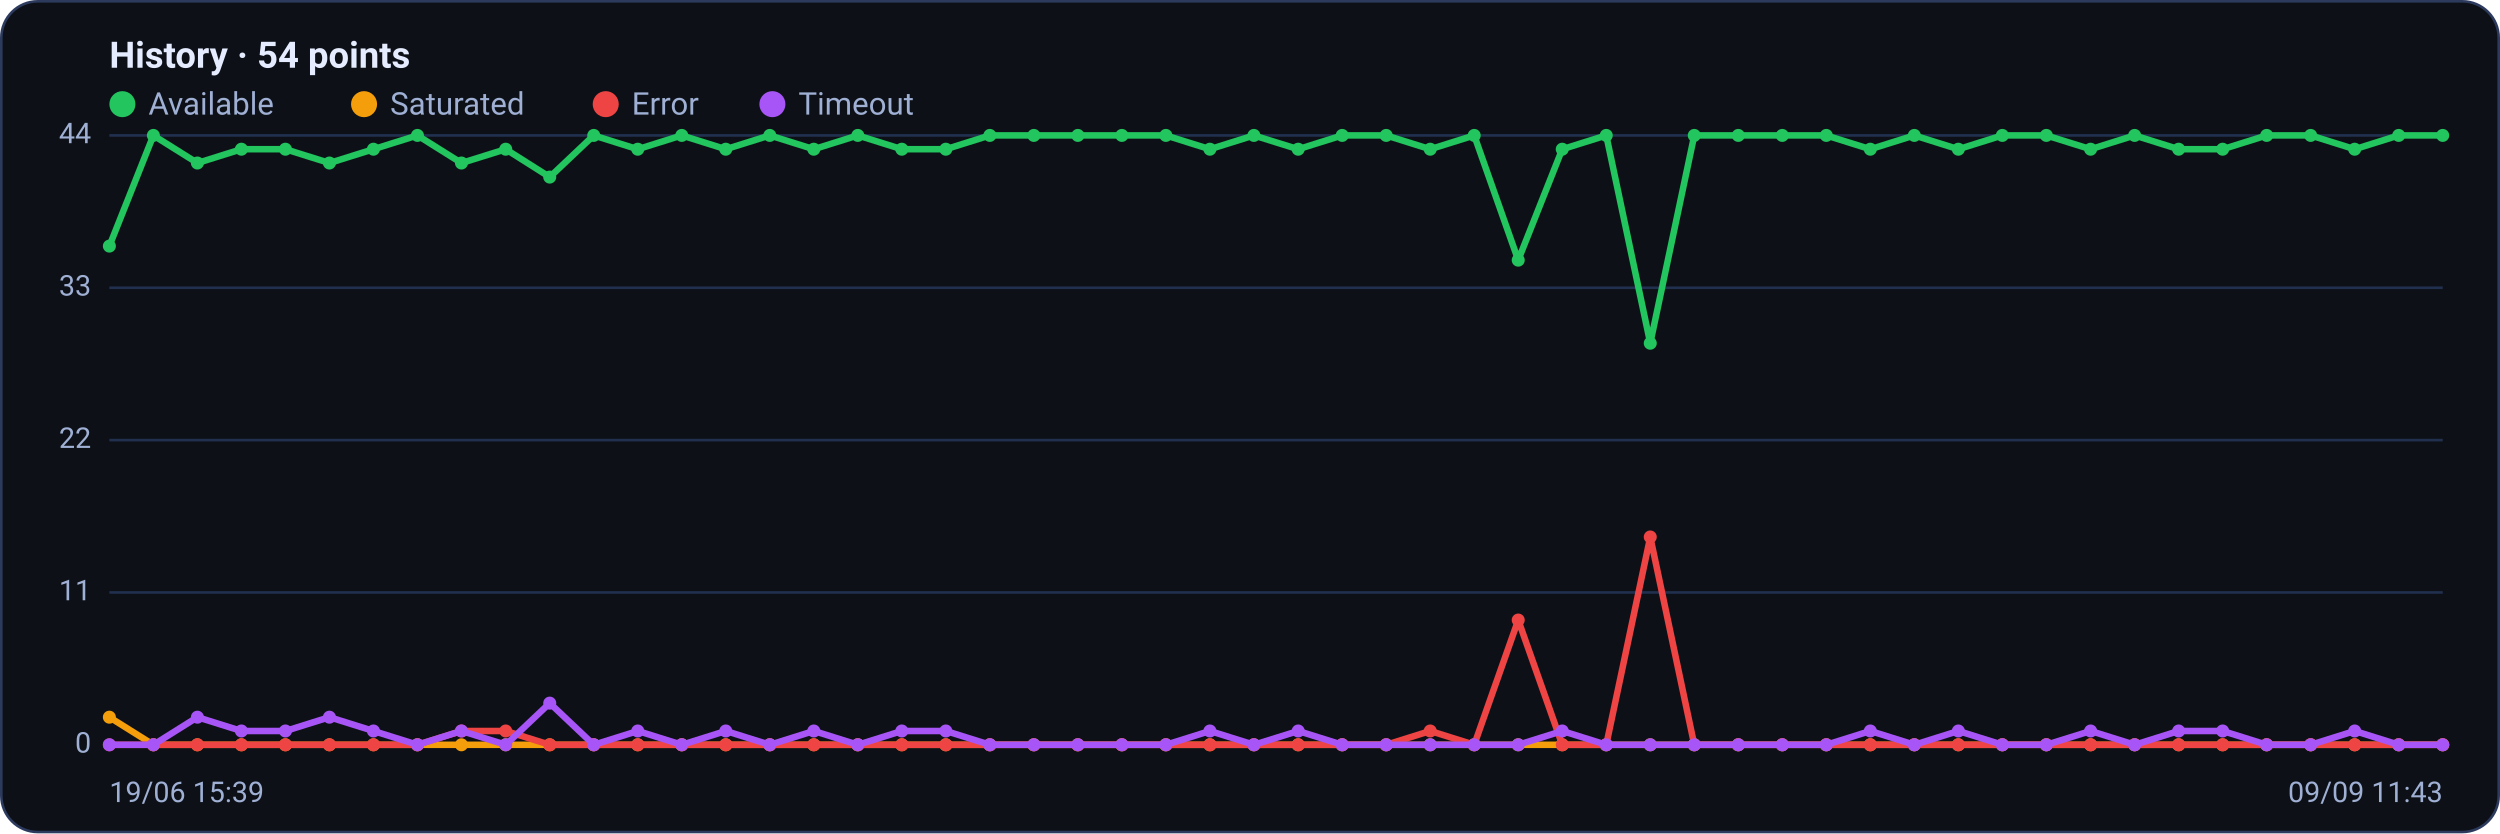
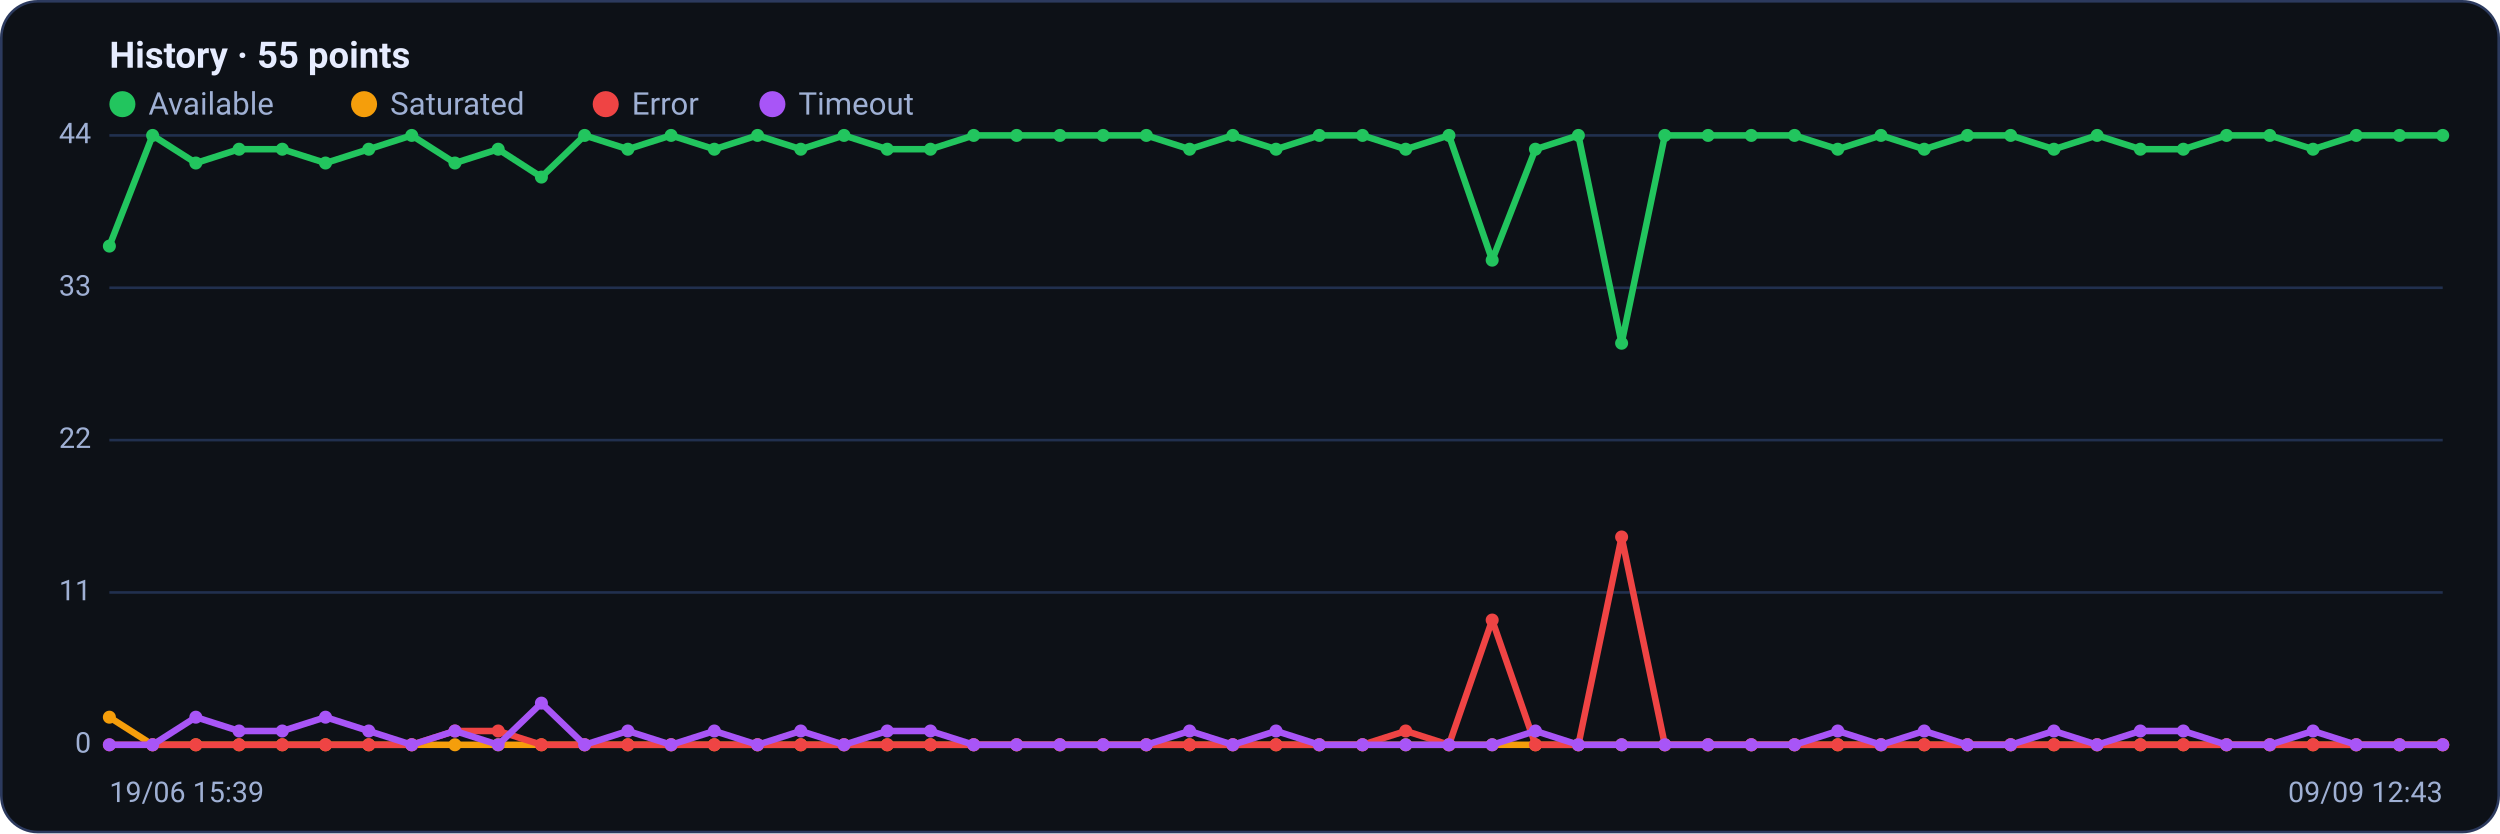
<svg xmlns="http://www.w3.org/2000/svg" viewBox="0 0 960 320" width="960" height="320" font-family="Segoe UI, system-ui, -apple-system, Roboto, Helvetica, Arial, sans-serif" role="img" aria-label="Availability history per region">
  <rect x="0.5" y="0.5" width="959" height="319" rx="14" fill="#0d1117" stroke="#2c3a5e" />
-   <text x="42" y="26" font-size="14" font-weight="600" fill="#e6ecff">History · 54 points</text>
+   <text x="42" y="26" font-size="14" font-weight="600" fill="#e6ecff">History · 55 points</text>
  <circle cx="47" cy="40" r="5" fill="#22c55e" />
  <text x="57" y="44" font-size="12" fill="#9fb0d4">Available</text>
  <circle cx="139.8" cy="40" r="5" fill="#f59e0b" />
  <text x="149.8" y="44" font-size="12" fill="#9fb0d4">Saturated</text>
  <circle cx="232.6" cy="40" r="5" fill="#ef4444" />
  <text x="242.6" y="44" font-size="12" fill="#9fb0d4">Error</text>
  <circle cx="296.6" cy="40" r="5" fill="#a855f7" />
  <text x="306.6" y="44" font-size="12" fill="#9fb0d4">Timeout</text>
  <line x1="42" y1="286.0" x2="938" y2="286.0" stroke="#21304f" stroke-width="1" />
  <text x="35" y="289.0" text-anchor="end" font-size="11" fill="#9fb0d4">0</text>
  <line x1="42" y1="227.5" x2="938" y2="227.5" stroke="#21304f" stroke-width="1" />
  <text x="35" y="230.5" text-anchor="end" font-size="11" fill="#9fb0d4">11</text>
  <line x1="42" y1="169.0" x2="938" y2="169.0" stroke="#21304f" stroke-width="1" />
  <text x="35" y="172.0" text-anchor="end" font-size="11" fill="#9fb0d4">22</text>
  <line x1="42" y1="110.5" x2="938" y2="110.5" stroke="#21304f" stroke-width="1" />
  <text x="35" y="113.5" text-anchor="end" font-size="11" fill="#9fb0d4">33</text>
  <line x1="42" y1="52.0" x2="938" y2="52.0" stroke="#21304f" stroke-width="1" />
  <text x="35" y="55.0" text-anchor="end" font-size="11" fill="#9fb0d4">44</text>
-   <polyline fill="none" stroke="#22c55e" stroke-width="2.5" stroke-linejoin="round" stroke-linecap="round" points="42.0,94.5 58.9,52.0 75.8,62.6 92.7,57.3 109.6,57.3 126.5,62.6 143.4,57.3 160.3,52.0 177.2,62.6 194.2,57.3 211.1,68.0 228.0,52.0 244.9,57.3 261.8,52.0 278.7,57.3 295.6,52.0 312.5,57.3 329.4,52.0 346.3,57.3 363.2,57.3 380.1,52.0 397.0,52.0 413.9,52.0 430.8,52.0 447.7,52.0 464.6,57.3 481.5,52.0 498.5,57.3 515.4,52.0 532.3,52.0 549.2,57.3 566.1,52.0 583.0,99.9 599.9,57.3 616.8,52.0 633.7,131.8 650.6,52.0 667.5,52.0 684.4,52.0 701.3,52.0 718.2,57.3 735.1,52.0 752.0,57.3 768.9,52.0 785.8,52.0 802.8,57.3 819.7,52.0 836.6,57.3 853.5,57.3 870.4,52.0 887.3,52.0 904.2,57.3 921.1,52.0 938.0,52.0" />
+   <polyline fill="none" stroke="#22c55e" stroke-width="2.5" stroke-linejoin="round" stroke-linecap="round" points="42.0,94.5 58.6,52.0 75.2,62.6 91.8,57.3 108.4,57.3 125.0,62.6 141.6,57.3 158.1,52.0 174.7,62.6 191.3,57.3 207.9,68.0 224.5,52.0 241.1,57.3 257.7,52.0 274.3,57.3 290.9,52.0 307.5,57.3 324.1,52.0 340.7,57.3 357.3,57.3 373.9,52.0 390.4,52.0 407.0,52.0 423.6,52.0 440.2,52.0 456.8,57.3 473.4,52.0 490.0,57.3 506.6,52.0 523.2,52.0 539.8,57.3 556.4,52.0 573.0,99.9 589.6,57.3 606.1,52.0 622.7,131.8 639.3,52.0 655.9,52.0 672.5,52.0 689.1,52.0 705.7,57.3 722.3,52.0 738.9,57.3 755.5,52.0 772.1,52.0 788.7,57.3 805.3,52.0 821.9,57.3 838.4,57.3 855.0,52.0 871.6,52.0 888.2,57.3 904.8,52.0 921.4,52.0 938.0,52.0" />
  <circle cx="42.0" cy="94.5" r="2.5" fill="#22c55e" />
-   <circle cx="58.9" cy="52.0" r="2.5" fill="#22c55e" />
-   <circle cx="75.8" cy="62.6" r="2.5" fill="#22c55e" />
-   <circle cx="92.7" cy="57.3" r="2.5" fill="#22c55e" />
-   <circle cx="109.6" cy="57.3" r="2.5" fill="#22c55e" />
-   <circle cx="126.5" cy="62.6" r="2.5" fill="#22c55e" />
-   <circle cx="143.4" cy="57.3" r="2.5" fill="#22c55e" />
-   <circle cx="160.3" cy="52.0" r="2.5" fill="#22c55e" />
-   <circle cx="177.2" cy="62.6" r="2.5" fill="#22c55e" />
-   <circle cx="194.2" cy="57.3" r="2.5" fill="#22c55e" />
-   <circle cx="211.1" cy="68.0" r="2.5" fill="#22c55e" />
-   <circle cx="228.0" cy="52.0" r="2.5" fill="#22c55e" />
-   <circle cx="244.9" cy="57.3" r="2.5" fill="#22c55e" />
-   <circle cx="261.8" cy="52.0" r="2.5" fill="#22c55e" />
-   <circle cx="278.7" cy="57.3" r="2.5" fill="#22c55e" />
-   <circle cx="295.6" cy="52.0" r="2.5" fill="#22c55e" />
-   <circle cx="312.5" cy="57.3" r="2.5" fill="#22c55e" />
-   <circle cx="329.4" cy="52.0" r="2.5" fill="#22c55e" />
-   <circle cx="346.3" cy="57.3" r="2.5" fill="#22c55e" />
-   <circle cx="363.2" cy="57.3" r="2.5" fill="#22c55e" />
-   <circle cx="380.1" cy="52.0" r="2.5" fill="#22c55e" />
-   <circle cx="397.0" cy="52.0" r="2.5" fill="#22c55e" />
-   <circle cx="413.9" cy="52.0" r="2.5" fill="#22c55e" />
-   <circle cx="430.8" cy="52.0" r="2.5" fill="#22c55e" />
-   <circle cx="447.7" cy="52.0" r="2.5" fill="#22c55e" />
-   <circle cx="464.6" cy="57.3" r="2.5" fill="#22c55e" />
-   <circle cx="481.5" cy="52.0" r="2.5" fill="#22c55e" />
-   <circle cx="498.5" cy="57.3" r="2.5" fill="#22c55e" />
-   <circle cx="515.4" cy="52.0" r="2.5" fill="#22c55e" />
-   <circle cx="532.3" cy="52.0" r="2.5" fill="#22c55e" />
-   <circle cx="549.2" cy="57.3" r="2.5" fill="#22c55e" />
-   <circle cx="566.1" cy="52.0" r="2.5" fill="#22c55e" />
-   <circle cx="583.0" cy="99.9" r="2.5" fill="#22c55e" />
-   <circle cx="599.9" cy="57.3" r="2.5" fill="#22c55e" />
-   <circle cx="616.8" cy="52.0" r="2.5" fill="#22c55e" />
-   <circle cx="633.7" cy="131.8" r="2.5" fill="#22c55e" />
-   <circle cx="650.6" cy="52.0" r="2.5" fill="#22c55e" />
-   <circle cx="667.5" cy="52.0" r="2.5" fill="#22c55e" />
-   <circle cx="684.4" cy="52.0" r="2.5" fill="#22c55e" />
-   <circle cx="701.3" cy="52.0" r="2.5" fill="#22c55e" />
-   <circle cx="718.2" cy="57.3" r="2.5" fill="#22c55e" />
-   <circle cx="735.1" cy="52.0" r="2.5" fill="#22c55e" />
-   <circle cx="752.0" cy="57.3" r="2.5" fill="#22c55e" />
-   <circle cx="768.9" cy="52.0" r="2.5" fill="#22c55e" />
-   <circle cx="785.8" cy="52.0" r="2.5" fill="#22c55e" />
-   <circle cx="802.8" cy="57.3" r="2.5" fill="#22c55e" />
-   <circle cx="819.7" cy="52.0" r="2.5" fill="#22c55e" />
-   <circle cx="836.6" cy="57.3" r="2.5" fill="#22c55e" />
-   <circle cx="853.5" cy="57.3" r="2.5" fill="#22c55e" />
-   <circle cx="870.4" cy="52.0" r="2.5" fill="#22c55e" />
-   <circle cx="887.3" cy="52.0" r="2.5" fill="#22c55e" />
-   <circle cx="904.2" cy="57.3" r="2.5" fill="#22c55e" />
-   <circle cx="921.1" cy="52.0" r="2.5" fill="#22c55e" />
+   <circle cx="58.6" cy="52.0" r="2.5" fill="#22c55e" />
+   <circle cx="75.2" cy="62.6" r="2.5" fill="#22c55e" />
+   <circle cx="91.8" cy="57.3" r="2.5" fill="#22c55e" />
+   <circle cx="108.4" cy="57.3" r="2.5" fill="#22c55e" />
+   <circle cx="125.0" cy="62.6" r="2.5" fill="#22c55e" />
+   <circle cx="141.6" cy="57.3" r="2.5" fill="#22c55e" />
+   <circle cx="158.1" cy="52.0" r="2.5" fill="#22c55e" />
+   <circle cx="174.7" cy="62.6" r="2.5" fill="#22c55e" />
+   <circle cx="191.3" cy="57.3" r="2.5" fill="#22c55e" />
+   <circle cx="207.9" cy="68.0" r="2.5" fill="#22c55e" />
+   <circle cx="224.5" cy="52.0" r="2.5" fill="#22c55e" />
+   <circle cx="241.1" cy="57.3" r="2.5" fill="#22c55e" />
+   <circle cx="257.7" cy="52.0" r="2.5" fill="#22c55e" />
+   <circle cx="274.3" cy="57.3" r="2.5" fill="#22c55e" />
+   <circle cx="290.9" cy="52.0" r="2.5" fill="#22c55e" />
+   <circle cx="307.5" cy="57.3" r="2.5" fill="#22c55e" />
+   <circle cx="324.1" cy="52.0" r="2.5" fill="#22c55e" />
+   <circle cx="340.7" cy="57.3" r="2.5" fill="#22c55e" />
+   <circle cx="357.3" cy="57.3" r="2.5" fill="#22c55e" />
+   <circle cx="373.9" cy="52.0" r="2.5" fill="#22c55e" />
+   <circle cx="390.4" cy="52.0" r="2.5" fill="#22c55e" />
+   <circle cx="407.0" cy="52.0" r="2.5" fill="#22c55e" />
+   <circle cx="423.6" cy="52.0" r="2.5" fill="#22c55e" />
+   <circle cx="440.2" cy="52.0" r="2.5" fill="#22c55e" />
+   <circle cx="456.8" cy="57.3" r="2.5" fill="#22c55e" />
+   <circle cx="473.4" cy="52.0" r="2.5" fill="#22c55e" />
+   <circle cx="490.0" cy="57.3" r="2.5" fill="#22c55e" />
+   <circle cx="506.6" cy="52.0" r="2.5" fill="#22c55e" />
+   <circle cx="523.2" cy="52.0" r="2.5" fill="#22c55e" />
+   <circle cx="539.8" cy="57.3" r="2.5" fill="#22c55e" />
+   <circle cx="556.4" cy="52.0" r="2.5" fill="#22c55e" />
+   <circle cx="573.0" cy="99.9" r="2.5" fill="#22c55e" />
+   <circle cx="589.6" cy="57.3" r="2.5" fill="#22c55e" />
+   <circle cx="606.1" cy="52.0" r="2.5" fill="#22c55e" />
+   <circle cx="622.7" cy="131.8" r="2.5" fill="#22c55e" />
+   <circle cx="639.3" cy="52.0" r="2.5" fill="#22c55e" />
+   <circle cx="655.9" cy="52.0" r="2.5" fill="#22c55e" />
+   <circle cx="672.5" cy="52.0" r="2.5" fill="#22c55e" />
+   <circle cx="689.1" cy="52.0" r="2.5" fill="#22c55e" />
+   <circle cx="705.7" cy="57.3" r="2.5" fill="#22c55e" />
+   <circle cx="722.3" cy="52.0" r="2.5" fill="#22c55e" />
+   <circle cx="738.9" cy="57.3" r="2.5" fill="#22c55e" />
+   <circle cx="755.5" cy="52.0" r="2.5" fill="#22c55e" />
+   <circle cx="772.1" cy="52.0" r="2.5" fill="#22c55e" />
+   <circle cx="788.7" cy="57.3" r="2.5" fill="#22c55e" />
+   <circle cx="805.3" cy="52.0" r="2.5" fill="#22c55e" />
+   <circle cx="821.9" cy="57.3" r="2.5" fill="#22c55e" />
+   <circle cx="838.4" cy="57.3" r="2.5" fill="#22c55e" />
+   <circle cx="855.0" cy="52.0" r="2.5" fill="#22c55e" />
+   <circle cx="871.6" cy="52.0" r="2.5" fill="#22c55e" />
+   <circle cx="888.2" cy="57.3" r="2.5" fill="#22c55e" />
+   <circle cx="904.8" cy="52.0" r="2.5" fill="#22c55e" />
+   <circle cx="921.4" cy="52.0" r="2.5" fill="#22c55e" />
  <circle cx="938.0" cy="52.0" r="2.5" fill="#22c55e" />
-   <polyline fill="none" stroke="#f59e0b" stroke-width="2.5" stroke-linejoin="round" stroke-linecap="round" points="42.0,275.4 58.9,286.0 75.8,286.0 92.7,286.0 109.6,286.0 126.5,286.0 143.4,286.0 160.3,286.0 177.2,286.0 194.2,286.0 211.1,286.0 228.0,286.0 244.9,286.0 261.8,286.0 278.7,286.0 295.6,286.0 312.5,286.0 329.4,286.0 346.3,286.0 363.2,286.0 380.1,286.0 397.0,286.0 413.9,286.0 430.8,286.0 447.7,286.0 464.6,286.0 481.5,286.0 498.5,286.0 515.4,286.0 532.3,286.0 549.2,286.0 566.1,286.0 583.0,286.0 599.9,286.0 616.8,286.0 633.7,286.0 650.6,286.0 667.5,286.0 684.4,286.0 701.3,286.0 718.2,286.0 735.1,286.0 752.0,286.0 768.9,286.0 785.8,286.0 802.8,286.0 819.7,286.0 836.6,286.0 853.5,286.0 870.4,286.0 887.3,286.0 904.2,286.0 921.1,286.0 938.0,286.0" />
+   <polyline fill="none" stroke="#f59e0b" stroke-width="2.5" stroke-linejoin="round" stroke-linecap="round" points="42.0,275.4 58.6,286.0 75.2,286.0 91.8,286.0 108.4,286.0 125.0,286.0 141.6,286.0 158.1,286.0 174.7,286.0 191.3,286.0 207.9,286.0 224.5,286.0 241.1,286.0 257.7,286.0 274.3,286.0 290.9,286.0 307.5,286.0 324.1,286.0 340.7,286.0 357.3,286.0 373.9,286.0 390.4,286.0 407.0,286.0 423.6,286.0 440.2,286.0 456.8,286.0 473.4,286.0 490.0,286.0 506.6,286.0 523.2,286.0 539.8,286.0 556.4,286.0 573.0,286.0 589.6,286.0 606.1,286.0 622.7,286.0 639.3,286.0 655.9,286.0 672.5,286.0 689.1,286.0 705.7,286.0 722.3,286.0 738.9,286.0 755.5,286.0 772.1,286.0 788.7,286.0 805.3,286.0 821.9,286.0 838.4,286.0 855.0,286.0 871.6,286.0 888.2,286.0 904.8,286.0 921.4,286.0 938.0,286.0" />
  <circle cx="42.0" cy="275.4" r="2.5" fill="#f59e0b" />
-   <circle cx="58.9" cy="286.0" r="2.5" fill="#f59e0b" />
-   <circle cx="75.8" cy="286.0" r="2.5" fill="#f59e0b" />
-   <circle cx="92.7" cy="286.0" r="2.5" fill="#f59e0b" />
-   <circle cx="109.6" cy="286.0" r="2.5" fill="#f59e0b" />
-   <circle cx="126.5" cy="286.0" r="2.5" fill="#f59e0b" />
-   <circle cx="143.4" cy="286.0" r="2.5" fill="#f59e0b" />
-   <circle cx="160.3" cy="286.0" r="2.5" fill="#f59e0b" />
-   <circle cx="177.2" cy="286.0" r="2.5" fill="#f59e0b" />
-   <circle cx="194.2" cy="286.0" r="2.5" fill="#f59e0b" />
-   <circle cx="211.1" cy="286.0" r="2.5" fill="#f59e0b" />
-   <circle cx="228.0" cy="286.0" r="2.5" fill="#f59e0b" />
-   <circle cx="244.9" cy="286.0" r="2.5" fill="#f59e0b" />
-   <circle cx="261.8" cy="286.0" r="2.5" fill="#f59e0b" />
-   <circle cx="278.7" cy="286.0" r="2.5" fill="#f59e0b" />
-   <circle cx="295.6" cy="286.0" r="2.5" fill="#f59e0b" />
-   <circle cx="312.5" cy="286.0" r="2.5" fill="#f59e0b" />
-   <circle cx="329.4" cy="286.0" r="2.5" fill="#f59e0b" />
-   <circle cx="346.3" cy="286.0" r="2.5" fill="#f59e0b" />
-   <circle cx="363.2" cy="286.0" r="2.5" fill="#f59e0b" />
-   <circle cx="380.1" cy="286.0" r="2.5" fill="#f59e0b" />
-   <circle cx="397.0" cy="286.0" r="2.5" fill="#f59e0b" />
-   <circle cx="413.9" cy="286.0" r="2.5" fill="#f59e0b" />
-   <circle cx="430.8" cy="286.0" r="2.5" fill="#f59e0b" />
-   <circle cx="447.7" cy="286.0" r="2.5" fill="#f59e0b" />
-   <circle cx="464.6" cy="286.0" r="2.5" fill="#f59e0b" />
-   <circle cx="481.5" cy="286.0" r="2.5" fill="#f59e0b" />
-   <circle cx="498.5" cy="286.0" r="2.5" fill="#f59e0b" />
-   <circle cx="515.4" cy="286.0" r="2.5" fill="#f59e0b" />
-   <circle cx="532.3" cy="286.0" r="2.5" fill="#f59e0b" />
-   <circle cx="549.2" cy="286.0" r="2.5" fill="#f59e0b" />
-   <circle cx="566.1" cy="286.0" r="2.5" fill="#f59e0b" />
-   <circle cx="583.0" cy="286.0" r="2.5" fill="#f59e0b" />
-   <circle cx="599.9" cy="286.0" r="2.5" fill="#f59e0b" />
-   <circle cx="616.8" cy="286.0" r="2.5" fill="#f59e0b" />
-   <circle cx="633.7" cy="286.0" r="2.5" fill="#f59e0b" />
-   <circle cx="650.6" cy="286.0" r="2.5" fill="#f59e0b" />
-   <circle cx="667.5" cy="286.0" r="2.5" fill="#f59e0b" />
-   <circle cx="684.4" cy="286.0" r="2.5" fill="#f59e0b" />
-   <circle cx="701.3" cy="286.0" r="2.5" fill="#f59e0b" />
-   <circle cx="718.2" cy="286.0" r="2.5" fill="#f59e0b" />
-   <circle cx="735.1" cy="286.0" r="2.5" fill="#f59e0b" />
-   <circle cx="752.0" cy="286.0" r="2.5" fill="#f59e0b" />
-   <circle cx="768.9" cy="286.0" r="2.5" fill="#f59e0b" />
-   <circle cx="785.8" cy="286.0" r="2.5" fill="#f59e0b" />
-   <circle cx="802.8" cy="286.0" r="2.5" fill="#f59e0b" />
-   <circle cx="819.7" cy="286.0" r="2.5" fill="#f59e0b" />
-   <circle cx="836.6" cy="286.0" r="2.5" fill="#f59e0b" />
-   <circle cx="853.5" cy="286.0" r="2.5" fill="#f59e0b" />
-   <circle cx="870.4" cy="286.0" r="2.5" fill="#f59e0b" />
-   <circle cx="887.3" cy="286.0" r="2.5" fill="#f59e0b" />
-   <circle cx="904.2" cy="286.0" r="2.5" fill="#f59e0b" />
-   <circle cx="921.1" cy="286.0" r="2.5" fill="#f59e0b" />
+   <circle cx="58.6" cy="286.0" r="2.5" fill="#f59e0b" />
+   <circle cx="75.2" cy="286.0" r="2.5" fill="#f59e0b" />
+   <circle cx="91.8" cy="286.0" r="2.5" fill="#f59e0b" />
+   <circle cx="108.4" cy="286.0" r="2.5" fill="#f59e0b" />
+   <circle cx="125.0" cy="286.0" r="2.5" fill="#f59e0b" />
+   <circle cx="141.6" cy="286.0" r="2.5" fill="#f59e0b" />
+   <circle cx="158.1" cy="286.0" r="2.5" fill="#f59e0b" />
+   <circle cx="174.7" cy="286.0" r="2.5" fill="#f59e0b" />
+   <circle cx="191.3" cy="286.0" r="2.5" fill="#f59e0b" />
+   <circle cx="207.9" cy="286.0" r="2.5" fill="#f59e0b" />
+   <circle cx="224.5" cy="286.0" r="2.5" fill="#f59e0b" />
+   <circle cx="241.1" cy="286.0" r="2.5" fill="#f59e0b" />
+   <circle cx="257.7" cy="286.0" r="2.5" fill="#f59e0b" />
+   <circle cx="274.3" cy="286.0" r="2.5" fill="#f59e0b" />
+   <circle cx="290.9" cy="286.0" r="2.5" fill="#f59e0b" />
+   <circle cx="307.5" cy="286.0" r="2.5" fill="#f59e0b" />
+   <circle cx="324.1" cy="286.0" r="2.5" fill="#f59e0b" />
+   <circle cx="340.7" cy="286.0" r="2.5" fill="#f59e0b" />
+   <circle cx="357.3" cy="286.0" r="2.5" fill="#f59e0b" />
+   <circle cx="373.9" cy="286.0" r="2.5" fill="#f59e0b" />
+   <circle cx="390.4" cy="286.0" r="2.5" fill="#f59e0b" />
+   <circle cx="407.0" cy="286.0" r="2.5" fill="#f59e0b" />
+   <circle cx="423.6" cy="286.0" r="2.5" fill="#f59e0b" />
+   <circle cx="440.2" cy="286.0" r="2.5" fill="#f59e0b" />
+   <circle cx="456.8" cy="286.0" r="2.5" fill="#f59e0b" />
+   <circle cx="473.4" cy="286.0" r="2.5" fill="#f59e0b" />
+   <circle cx="490.0" cy="286.0" r="2.5" fill="#f59e0b" />
+   <circle cx="506.6" cy="286.0" r="2.5" fill="#f59e0b" />
+   <circle cx="523.2" cy="286.0" r="2.5" fill="#f59e0b" />
+   <circle cx="539.8" cy="286.0" r="2.5" fill="#f59e0b" />
+   <circle cx="556.4" cy="286.0" r="2.5" fill="#f59e0b" />
+   <circle cx="573.0" cy="286.0" r="2.5" fill="#f59e0b" />
+   <circle cx="589.6" cy="286.0" r="2.5" fill="#f59e0b" />
+   <circle cx="606.1" cy="286.0" r="2.5" fill="#f59e0b" />
+   <circle cx="622.7" cy="286.0" r="2.5" fill="#f59e0b" />
+   <circle cx="639.3" cy="286.0" r="2.5" fill="#f59e0b" />
+   <circle cx="655.9" cy="286.0" r="2.5" fill="#f59e0b" />
+   <circle cx="672.5" cy="286.0" r="2.5" fill="#f59e0b" />
+   <circle cx="689.1" cy="286.0" r="2.5" fill="#f59e0b" />
+   <circle cx="705.7" cy="286.0" r="2.5" fill="#f59e0b" />
+   <circle cx="722.3" cy="286.0" r="2.5" fill="#f59e0b" />
+   <circle cx="738.9" cy="286.0" r="2.5" fill="#f59e0b" />
+   <circle cx="755.5" cy="286.0" r="2.5" fill="#f59e0b" />
+   <circle cx="772.1" cy="286.0" r="2.5" fill="#f59e0b" />
+   <circle cx="788.7" cy="286.0" r="2.5" fill="#f59e0b" />
+   <circle cx="805.3" cy="286.0" r="2.5" fill="#f59e0b" />
+   <circle cx="821.9" cy="286.0" r="2.5" fill="#f59e0b" />
+   <circle cx="838.4" cy="286.0" r="2.5" fill="#f59e0b" />
+   <circle cx="855.0" cy="286.0" r="2.5" fill="#f59e0b" />
+   <circle cx="871.6" cy="286.0" r="2.5" fill="#f59e0b" />
+   <circle cx="888.2" cy="286.0" r="2.5" fill="#f59e0b" />
+   <circle cx="904.8" cy="286.0" r="2.5" fill="#f59e0b" />
+   <circle cx="921.4" cy="286.0" r="2.5" fill="#f59e0b" />
  <circle cx="938.0" cy="286.0" r="2.5" fill="#f59e0b" />
-   <polyline fill="none" stroke="#ef4444" stroke-width="2.5" stroke-linejoin="round" stroke-linecap="round" points="42.0,286.0 58.9,286.0 75.8,286.0 92.7,286.0 109.6,286.0 126.5,286.0 143.4,286.0 160.3,286.0 177.2,280.7 194.2,280.7 211.1,286.0 228.0,286.0 244.9,286.0 261.8,286.0 278.7,286.0 295.6,286.0 312.5,286.0 329.4,286.0 346.3,286.0 363.2,286.0 380.1,286.0 397.0,286.0 413.9,286.0 430.8,286.0 447.7,286.0 464.6,286.0 481.5,286.0 498.5,286.0 515.4,286.0 532.3,286.0 549.2,280.7 566.1,286.0 583.0,238.1 599.9,286.0 616.8,286.0 633.7,206.2 650.6,286.0 667.5,286.0 684.4,286.0 701.3,286.0 718.2,286.0 735.1,286.0 752.0,286.0 768.9,286.0 785.8,286.0 802.8,286.0 819.7,286.0 836.6,286.0 853.5,286.0 870.4,286.0 887.3,286.0 904.2,286.0 921.1,286.0 938.0,286.0" />
+   <polyline fill="none" stroke="#ef4444" stroke-width="2.5" stroke-linejoin="round" stroke-linecap="round" points="42.0,286.0 58.6,286.0 75.2,286.0 91.8,286.0 108.4,286.0 125.0,286.0 141.6,286.0 158.1,286.0 174.7,280.7 191.3,280.7 207.9,286.0 224.5,286.0 241.1,286.0 257.7,286.0 274.3,286.0 290.9,286.0 307.5,286.0 324.1,286.0 340.7,286.0 357.3,286.0 373.9,286.0 390.4,286.0 407.0,286.0 423.6,286.0 440.2,286.0 456.8,286.0 473.4,286.0 490.0,286.0 506.6,286.0 523.2,286.0 539.8,280.7 556.4,286.0 573.0,238.1 589.6,286.0 606.1,286.0 622.7,206.2 639.3,286.0 655.9,286.0 672.5,286.0 689.1,286.0 705.7,286.0 722.3,286.0 738.9,286.0 755.5,286.0 772.1,286.0 788.7,286.0 805.3,286.0 821.9,286.0 838.4,286.0 855.0,286.0 871.6,286.0 888.2,286.0 904.8,286.0 921.4,286.0 938.0,286.0" />
  <circle cx="42.0" cy="286.0" r="2.5" fill="#ef4444" />
-   <circle cx="58.9" cy="286.0" r="2.5" fill="#ef4444" />
-   <circle cx="75.8" cy="286.0" r="2.5" fill="#ef4444" />
-   <circle cx="92.7" cy="286.0" r="2.5" fill="#ef4444" />
-   <circle cx="109.6" cy="286.0" r="2.5" fill="#ef4444" />
-   <circle cx="126.5" cy="286.0" r="2.5" fill="#ef4444" />
-   <circle cx="143.4" cy="286.0" r="2.5" fill="#ef4444" />
-   <circle cx="160.3" cy="286.0" r="2.5" fill="#ef4444" />
-   <circle cx="177.2" cy="280.7" r="2.5" fill="#ef4444" />
-   <circle cx="194.2" cy="280.7" r="2.5" fill="#ef4444" />
-   <circle cx="211.1" cy="286.0" r="2.5" fill="#ef4444" />
-   <circle cx="228.0" cy="286.0" r="2.5" fill="#ef4444" />
-   <circle cx="244.9" cy="286.0" r="2.5" fill="#ef4444" />
-   <circle cx="261.8" cy="286.0" r="2.5" fill="#ef4444" />
-   <circle cx="278.7" cy="286.0" r="2.5" fill="#ef4444" />
-   <circle cx="295.6" cy="286.0" r="2.5" fill="#ef4444" />
-   <circle cx="312.5" cy="286.0" r="2.5" fill="#ef4444" />
-   <circle cx="329.4" cy="286.0" r="2.5" fill="#ef4444" />
-   <circle cx="346.3" cy="286.0" r="2.5" fill="#ef4444" />
-   <circle cx="363.2" cy="286.0" r="2.5" fill="#ef4444" />
-   <circle cx="380.1" cy="286.0" r="2.5" fill="#ef4444" />
-   <circle cx="397.0" cy="286.0" r="2.5" fill="#ef4444" />
-   <circle cx="413.9" cy="286.0" r="2.5" fill="#ef4444" />
-   <circle cx="430.8" cy="286.0" r="2.5" fill="#ef4444" />
-   <circle cx="447.7" cy="286.0" r="2.5" fill="#ef4444" />
-   <circle cx="464.6" cy="286.0" r="2.5" fill="#ef4444" />
-   <circle cx="481.5" cy="286.0" r="2.5" fill="#ef4444" />
-   <circle cx="498.5" cy="286.0" r="2.5" fill="#ef4444" />
-   <circle cx="515.4" cy="286.0" r="2.5" fill="#ef4444" />
-   <circle cx="532.3" cy="286.0" r="2.5" fill="#ef4444" />
-   <circle cx="549.2" cy="280.7" r="2.5" fill="#ef4444" />
-   <circle cx="566.1" cy="286.0" r="2.5" fill="#ef4444" />
-   <circle cx="583.0" cy="238.1" r="2.5" fill="#ef4444" />
-   <circle cx="599.9" cy="286.0" r="2.5" fill="#ef4444" />
-   <circle cx="616.8" cy="286.0" r="2.5" fill="#ef4444" />
-   <circle cx="633.7" cy="206.2" r="2.5" fill="#ef4444" />
-   <circle cx="650.6" cy="286.0" r="2.5" fill="#ef4444" />
-   <circle cx="667.5" cy="286.0" r="2.5" fill="#ef4444" />
-   <circle cx="684.4" cy="286.0" r="2.5" fill="#ef4444" />
-   <circle cx="701.3" cy="286.0" r="2.5" fill="#ef4444" />
-   <circle cx="718.2" cy="286.0" r="2.5" fill="#ef4444" />
-   <circle cx="735.1" cy="286.0" r="2.5" fill="#ef4444" />
-   <circle cx="752.0" cy="286.0" r="2.5" fill="#ef4444" />
-   <circle cx="768.9" cy="286.0" r="2.5" fill="#ef4444" />
-   <circle cx="785.8" cy="286.0" r="2.5" fill="#ef4444" />
-   <circle cx="802.8" cy="286.0" r="2.5" fill="#ef4444" />
-   <circle cx="819.7" cy="286.0" r="2.5" fill="#ef4444" />
-   <circle cx="836.6" cy="286.0" r="2.5" fill="#ef4444" />
-   <circle cx="853.5" cy="286.0" r="2.5" fill="#ef4444" />
-   <circle cx="870.4" cy="286.0" r="2.5" fill="#ef4444" />
-   <circle cx="887.3" cy="286.0" r="2.5" fill="#ef4444" />
-   <circle cx="904.2" cy="286.0" r="2.5" fill="#ef4444" />
-   <circle cx="921.1" cy="286.0" r="2.5" fill="#ef4444" />
+   <circle cx="58.6" cy="286.0" r="2.5" fill="#ef4444" />
+   <circle cx="75.2" cy="286.0" r="2.5" fill="#ef4444" />
+   <circle cx="91.8" cy="286.0" r="2.5" fill="#ef4444" />
+   <circle cx="108.4" cy="286.0" r="2.5" fill="#ef4444" />
+   <circle cx="125.0" cy="286.0" r="2.5" fill="#ef4444" />
+   <circle cx="141.6" cy="286.0" r="2.5" fill="#ef4444" />
+   <circle cx="158.1" cy="286.0" r="2.5" fill="#ef4444" />
+   <circle cx="174.7" cy="280.7" r="2.5" fill="#ef4444" />
+   <circle cx="191.3" cy="280.7" r="2.5" fill="#ef4444" />
+   <circle cx="207.9" cy="286.0" r="2.5" fill="#ef4444" />
+   <circle cx="224.5" cy="286.0" r="2.5" fill="#ef4444" />
+   <circle cx="241.1" cy="286.0" r="2.5" fill="#ef4444" />
+   <circle cx="257.7" cy="286.0" r="2.5" fill="#ef4444" />
+   <circle cx="274.3" cy="286.0" r="2.5" fill="#ef4444" />
+   <circle cx="290.9" cy="286.0" r="2.5" fill="#ef4444" />
+   <circle cx="307.5" cy="286.0" r="2.5" fill="#ef4444" />
+   <circle cx="324.1" cy="286.0" r="2.5" fill="#ef4444" />
+   <circle cx="340.7" cy="286.0" r="2.5" fill="#ef4444" />
+   <circle cx="357.3" cy="286.0" r="2.5" fill="#ef4444" />
+   <circle cx="373.9" cy="286.0" r="2.5" fill="#ef4444" />
+   <circle cx="390.4" cy="286.0" r="2.5" fill="#ef4444" />
+   <circle cx="407.0" cy="286.0" r="2.5" fill="#ef4444" />
+   <circle cx="423.6" cy="286.0" r="2.5" fill="#ef4444" />
+   <circle cx="440.2" cy="286.0" r="2.5" fill="#ef4444" />
+   <circle cx="456.8" cy="286.0" r="2.5" fill="#ef4444" />
+   <circle cx="473.4" cy="286.0" r="2.5" fill="#ef4444" />
+   <circle cx="490.0" cy="286.0" r="2.5" fill="#ef4444" />
+   <circle cx="506.6" cy="286.0" r="2.5" fill="#ef4444" />
+   <circle cx="523.2" cy="286.0" r="2.5" fill="#ef4444" />
+   <circle cx="539.8" cy="280.7" r="2.5" fill="#ef4444" />
+   <circle cx="556.4" cy="286.0" r="2.5" fill="#ef4444" />
+   <circle cx="573.0" cy="238.1" r="2.5" fill="#ef4444" />
+   <circle cx="589.6" cy="286.0" r="2.5" fill="#ef4444" />
+   <circle cx="606.1" cy="286.0" r="2.5" fill="#ef4444" />
+   <circle cx="622.7" cy="206.2" r="2.5" fill="#ef4444" />
+   <circle cx="639.3" cy="286.0" r="2.5" fill="#ef4444" />
+   <circle cx="655.9" cy="286.0" r="2.5" fill="#ef4444" />
+   <circle cx="672.5" cy="286.0" r="2.5" fill="#ef4444" />
+   <circle cx="689.1" cy="286.0" r="2.5" fill="#ef4444" />
+   <circle cx="705.7" cy="286.0" r="2.5" fill="#ef4444" />
+   <circle cx="722.3" cy="286.0" r="2.5" fill="#ef4444" />
+   <circle cx="738.9" cy="286.0" r="2.5" fill="#ef4444" />
+   <circle cx="755.5" cy="286.0" r="2.5" fill="#ef4444" />
+   <circle cx="772.1" cy="286.0" r="2.5" fill="#ef4444" />
+   <circle cx="788.7" cy="286.0" r="2.5" fill="#ef4444" />
+   <circle cx="805.3" cy="286.0" r="2.5" fill="#ef4444" />
+   <circle cx="821.9" cy="286.0" r="2.5" fill="#ef4444" />
+   <circle cx="838.4" cy="286.0" r="2.5" fill="#ef4444" />
+   <circle cx="855.0" cy="286.0" r="2.5" fill="#ef4444" />
+   <circle cx="871.6" cy="286.0" r="2.5" fill="#ef4444" />
+   <circle cx="888.2" cy="286.0" r="2.5" fill="#ef4444" />
+   <circle cx="904.8" cy="286.0" r="2.5" fill="#ef4444" />
+   <circle cx="921.4" cy="286.0" r="2.5" fill="#ef4444" />
  <circle cx="938.0" cy="286.0" r="2.5" fill="#ef4444" />
-   <polyline fill="none" stroke="#a855f7" stroke-width="2.5" stroke-linejoin="round" stroke-linecap="round" points="42.0,286.0 58.9,286.0 75.8,275.4 92.7,280.7 109.6,280.7 126.5,275.4 143.4,280.7 160.3,286.0 177.2,280.7 194.2,286.0 211.1,270.0 228.0,286.0 244.9,280.7 261.8,286.0 278.7,280.7 295.6,286.0 312.5,280.7 329.4,286.0 346.3,280.7 363.2,280.7 380.1,286.0 397.0,286.0 413.9,286.0 430.8,286.0 447.7,286.0 464.6,280.7 481.5,286.0 498.5,280.7 515.4,286.0 532.3,286.0 549.2,286.0 566.1,286.0 583.0,286.0 599.9,280.7 616.8,286.0 633.7,286.0 650.6,286.0 667.5,286.0 684.4,286.0 701.3,286.0 718.2,280.7 735.1,286.0 752.0,280.7 768.9,286.0 785.8,286.0 802.8,280.7 819.7,286.0 836.6,280.7 853.5,280.7 870.4,286.0 887.3,286.0 904.2,280.7 921.1,286.0 938.0,286.0" />
+   <polyline fill="none" stroke="#a855f7" stroke-width="2.5" stroke-linejoin="round" stroke-linecap="round" points="42.0,286.0 58.6,286.0 75.2,275.4 91.8,280.7 108.4,280.7 125.0,275.4 141.6,280.7 158.1,286.0 174.7,280.7 191.3,286.0 207.9,270.0 224.5,286.0 241.1,280.7 257.7,286.0 274.3,280.7 290.9,286.0 307.5,280.7 324.1,286.0 340.7,280.7 357.3,280.7 373.9,286.0 390.4,286.0 407.0,286.0 423.6,286.0 440.2,286.0 456.8,280.7 473.4,286.0 490.0,280.7 506.6,286.0 523.2,286.0 539.8,286.0 556.4,286.0 573.0,286.0 589.6,280.7 606.1,286.0 622.7,286.0 639.3,286.0 655.9,286.0 672.5,286.0 689.1,286.0 705.7,280.7 722.3,286.0 738.9,280.7 755.5,286.0 772.1,286.0 788.7,280.7 805.3,286.0 821.9,280.7 838.4,280.7 855.0,286.0 871.6,286.0 888.2,280.7 904.8,286.0 921.4,286.0 938.0,286.0" />
  <circle cx="42.0" cy="286.0" r="2.5" fill="#a855f7" />
-   <circle cx="58.9" cy="286.0" r="2.5" fill="#a855f7" />
-   <circle cx="75.8" cy="275.4" r="2.5" fill="#a855f7" />
-   <circle cx="92.7" cy="280.7" r="2.5" fill="#a855f7" />
-   <circle cx="109.6" cy="280.7" r="2.5" fill="#a855f7" />
-   <circle cx="126.5" cy="275.4" r="2.5" fill="#a855f7" />
-   <circle cx="143.4" cy="280.7" r="2.5" fill="#a855f7" />
-   <circle cx="160.3" cy="286.0" r="2.5" fill="#a855f7" />
-   <circle cx="177.2" cy="280.7" r="2.5" fill="#a855f7" />
-   <circle cx="194.2" cy="286.0" r="2.5" fill="#a855f7" />
-   <circle cx="211.1" cy="270.0" r="2.5" fill="#a855f7" />
-   <circle cx="228.0" cy="286.0" r="2.5" fill="#a855f7" />
-   <circle cx="244.9" cy="280.7" r="2.5" fill="#a855f7" />
-   <circle cx="261.8" cy="286.0" r="2.5" fill="#a855f7" />
-   <circle cx="278.7" cy="280.7" r="2.5" fill="#a855f7" />
-   <circle cx="295.6" cy="286.0" r="2.5" fill="#a855f7" />
-   <circle cx="312.5" cy="280.7" r="2.5" fill="#a855f7" />
-   <circle cx="329.4" cy="286.0" r="2.5" fill="#a855f7" />
-   <circle cx="346.3" cy="280.7" r="2.5" fill="#a855f7" />
-   <circle cx="363.2" cy="280.7" r="2.5" fill="#a855f7" />
-   <circle cx="380.1" cy="286.0" r="2.5" fill="#a855f7" />
-   <circle cx="397.0" cy="286.0" r="2.5" fill="#a855f7" />
-   <circle cx="413.9" cy="286.0" r="2.5" fill="#a855f7" />
-   <circle cx="430.8" cy="286.0" r="2.5" fill="#a855f7" />
-   <circle cx="447.7" cy="286.0" r="2.5" fill="#a855f7" />
-   <circle cx="464.6" cy="280.7" r="2.5" fill="#a855f7" />
-   <circle cx="481.5" cy="286.0" r="2.5" fill="#a855f7" />
-   <circle cx="498.5" cy="280.7" r="2.5" fill="#a855f7" />
-   <circle cx="515.4" cy="286.0" r="2.5" fill="#a855f7" />
-   <circle cx="532.3" cy="286.0" r="2.5" fill="#a855f7" />
-   <circle cx="549.2" cy="286.0" r="2.5" fill="#a855f7" />
-   <circle cx="566.1" cy="286.0" r="2.5" fill="#a855f7" />
-   <circle cx="583.0" cy="286.0" r="2.5" fill="#a855f7" />
-   <circle cx="599.9" cy="280.7" r="2.5" fill="#a855f7" />
-   <circle cx="616.8" cy="286.0" r="2.5" fill="#a855f7" />
-   <circle cx="633.7" cy="286.0" r="2.5" fill="#a855f7" />
-   <circle cx="650.6" cy="286.0" r="2.5" fill="#a855f7" />
-   <circle cx="667.5" cy="286.0" r="2.5" fill="#a855f7" />
-   <circle cx="684.4" cy="286.0" r="2.5" fill="#a855f7" />
-   <circle cx="701.3" cy="286.0" r="2.5" fill="#a855f7" />
-   <circle cx="718.2" cy="280.7" r="2.5" fill="#a855f7" />
-   <circle cx="735.1" cy="286.0" r="2.5" fill="#a855f7" />
-   <circle cx="752.0" cy="280.7" r="2.5" fill="#a855f7" />
-   <circle cx="768.9" cy="286.0" r="2.5" fill="#a855f7" />
-   <circle cx="785.8" cy="286.0" r="2.5" fill="#a855f7" />
-   <circle cx="802.8" cy="280.7" r="2.5" fill="#a855f7" />
-   <circle cx="819.7" cy="286.0" r="2.5" fill="#a855f7" />
-   <circle cx="836.6" cy="280.7" r="2.5" fill="#a855f7" />
-   <circle cx="853.5" cy="280.7" r="2.5" fill="#a855f7" />
-   <circle cx="870.4" cy="286.0" r="2.5" fill="#a855f7" />
-   <circle cx="887.3" cy="286.0" r="2.5" fill="#a855f7" />
-   <circle cx="904.2" cy="280.7" r="2.5" fill="#a855f7" />
-   <circle cx="921.1" cy="286.0" r="2.5" fill="#a855f7" />
+   <circle cx="58.6" cy="286.0" r="2.5" fill="#a855f7" />
+   <circle cx="75.2" cy="275.4" r="2.5" fill="#a855f7" />
+   <circle cx="91.8" cy="280.7" r="2.5" fill="#a855f7" />
+   <circle cx="108.4" cy="280.7" r="2.5" fill="#a855f7" />
+   <circle cx="125.0" cy="275.4" r="2.5" fill="#a855f7" />
+   <circle cx="141.6" cy="280.7" r="2.5" fill="#a855f7" />
+   <circle cx="158.1" cy="286.0" r="2.5" fill="#a855f7" />
+   <circle cx="174.7" cy="280.7" r="2.5" fill="#a855f7" />
+   <circle cx="191.3" cy="286.0" r="2.5" fill="#a855f7" />
+   <circle cx="207.9" cy="270.0" r="2.5" fill="#a855f7" />
+   <circle cx="224.5" cy="286.0" r="2.5" fill="#a855f7" />
+   <circle cx="241.1" cy="280.7" r="2.5" fill="#a855f7" />
+   <circle cx="257.7" cy="286.0" r="2.5" fill="#a855f7" />
+   <circle cx="274.3" cy="280.7" r="2.5" fill="#a855f7" />
+   <circle cx="290.9" cy="286.0" r="2.5" fill="#a855f7" />
+   <circle cx="307.5" cy="280.7" r="2.5" fill="#a855f7" />
+   <circle cx="324.1" cy="286.0" r="2.5" fill="#a855f7" />
+   <circle cx="340.7" cy="280.7" r="2.5" fill="#a855f7" />
+   <circle cx="357.3" cy="280.7" r="2.5" fill="#a855f7" />
+   <circle cx="373.9" cy="286.0" r="2.5" fill="#a855f7" />
+   <circle cx="390.4" cy="286.0" r="2.5" fill="#a855f7" />
+   <circle cx="407.0" cy="286.0" r="2.5" fill="#a855f7" />
+   <circle cx="423.6" cy="286.0" r="2.5" fill="#a855f7" />
+   <circle cx="440.2" cy="286.0" r="2.5" fill="#a855f7" />
+   <circle cx="456.8" cy="280.7" r="2.5" fill="#a855f7" />
+   <circle cx="473.4" cy="286.0" r="2.5" fill="#a855f7" />
+   <circle cx="490.0" cy="280.7" r="2.5" fill="#a855f7" />
+   <circle cx="506.6" cy="286.0" r="2.5" fill="#a855f7" />
+   <circle cx="523.2" cy="286.0" r="2.5" fill="#a855f7" />
+   <circle cx="539.8" cy="286.0" r="2.5" fill="#a855f7" />
+   <circle cx="556.4" cy="286.0" r="2.5" fill="#a855f7" />
+   <circle cx="573.0" cy="286.0" r="2.5" fill="#a855f7" />
+   <circle cx="589.6" cy="280.7" r="2.5" fill="#a855f7" />
+   <circle cx="606.1" cy="286.0" r="2.5" fill="#a855f7" />
+   <circle cx="622.7" cy="286.0" r="2.5" fill="#a855f7" />
+   <circle cx="639.3" cy="286.0" r="2.5" fill="#a855f7" />
+   <circle cx="655.9" cy="286.0" r="2.5" fill="#a855f7" />
+   <circle cx="672.5" cy="286.0" r="2.5" fill="#a855f7" />
+   <circle cx="689.1" cy="286.0" r="2.5" fill="#a855f7" />
+   <circle cx="705.7" cy="280.7" r="2.5" fill="#a855f7" />
+   <circle cx="722.3" cy="286.0" r="2.5" fill="#a855f7" />
+   <circle cx="738.9" cy="280.7" r="2.5" fill="#a855f7" />
+   <circle cx="755.5" cy="286.0" r="2.5" fill="#a855f7" />
+   <circle cx="772.1" cy="286.0" r="2.5" fill="#a855f7" />
+   <circle cx="788.7" cy="280.7" r="2.5" fill="#a855f7" />
+   <circle cx="805.3" cy="286.0" r="2.5" fill="#a855f7" />
+   <circle cx="821.9" cy="280.7" r="2.5" fill="#a855f7" />
+   <circle cx="838.4" cy="280.7" r="2.5" fill="#a855f7" />
+   <circle cx="855.0" cy="286.0" r="2.5" fill="#a855f7" />
+   <circle cx="871.6" cy="286.0" r="2.5" fill="#a855f7" />
+   <circle cx="888.2" cy="280.7" r="2.5" fill="#a855f7" />
+   <circle cx="904.8" cy="286.0" r="2.5" fill="#a855f7" />
+   <circle cx="921.4" cy="286.0" r="2.5" fill="#a855f7" />
  <circle cx="938.0" cy="286.0" r="2.5" fill="#a855f7" />
  <text x="42" y="308" font-size="11" fill="#9fb0d4">19/06 15:39</text>
-   <text x="938" y="308" text-anchor="end" font-size="11" fill="#9fb0d4">09/09 11:43</text>
+   <text x="938" y="308" text-anchor="end" font-size="11" fill="#9fb0d4">09/09 12:43</text>
</svg>
